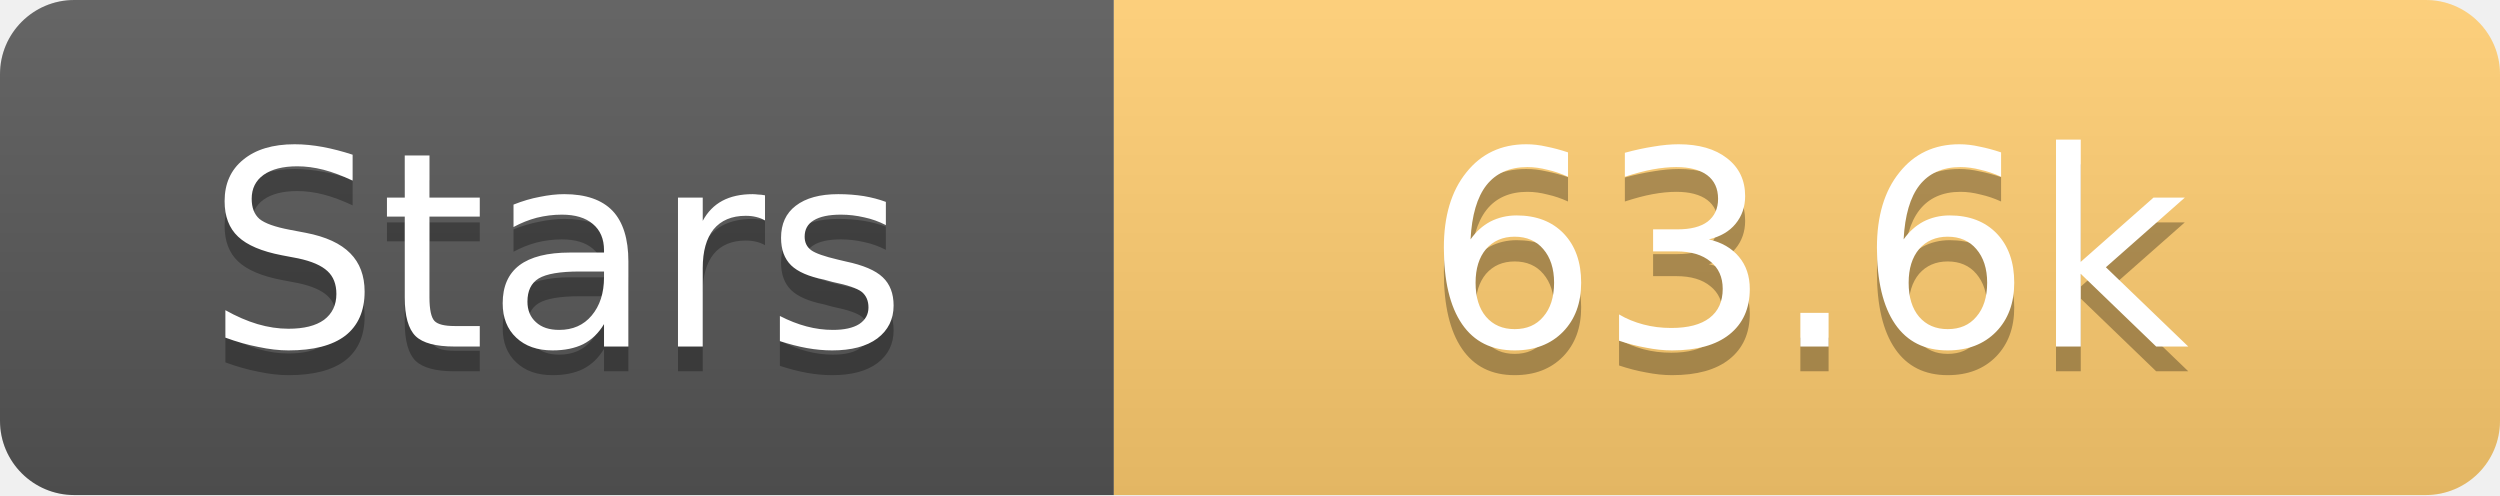
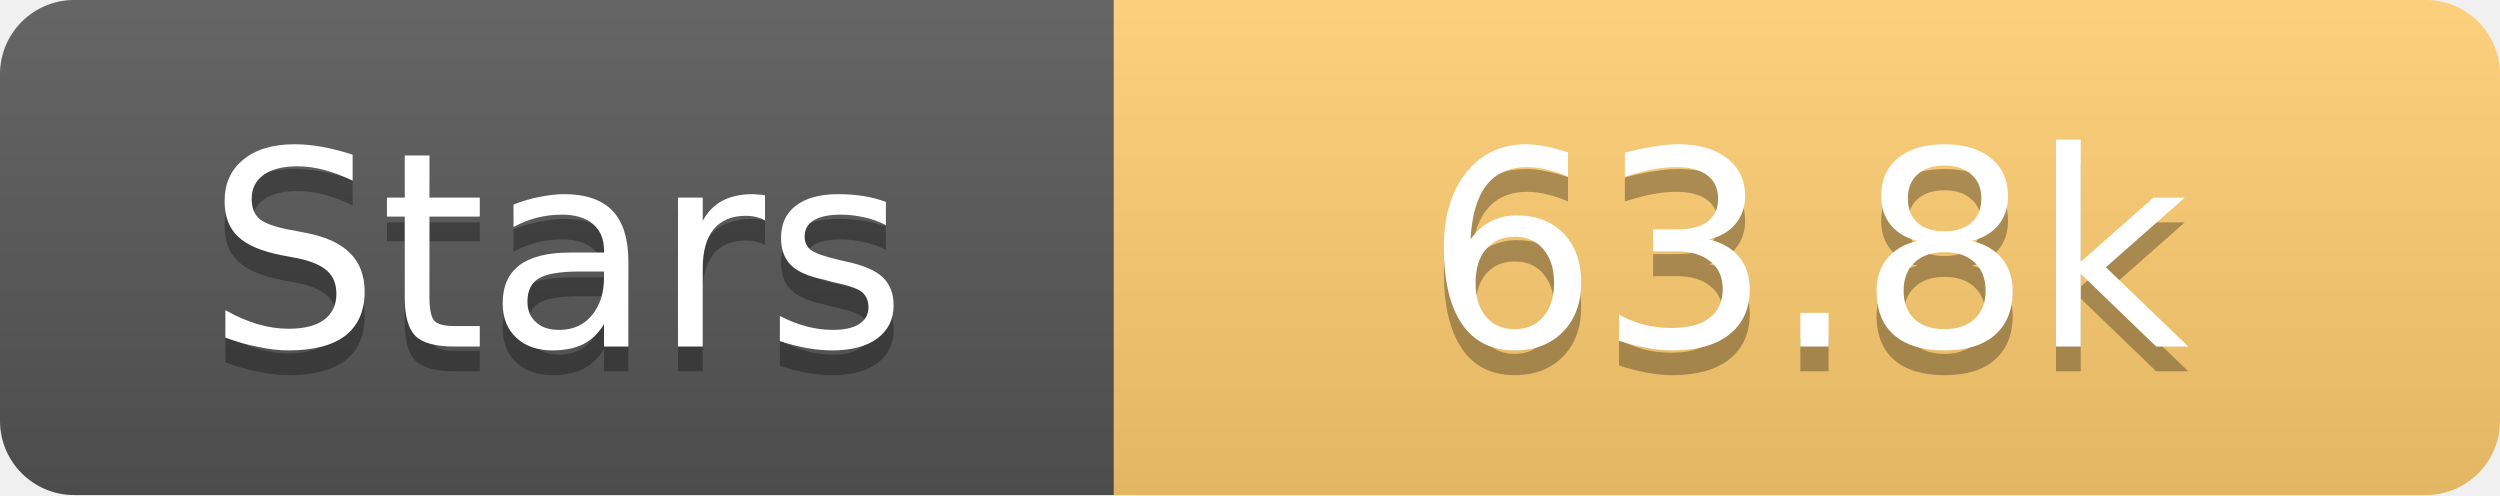
<svg xmlns="http://www.w3.org/2000/svg" width="101" height="20">
  <linearGradient id="s" x2="0" y2="100%">
    <stop offset="0" stop-color="#fff" stop-opacity=".1" />
    <stop offset="1" stop-opacity=".1" />
  </linearGradient>
  <clipPath id="r">
    <rect width="101" height="20" rx="3" fill="#fff" />
  </clipPath>
  <g clip-path="url(#r)">
    <rect width="45" height="20" fill="#555" />
    <rect x="45" width="56" height="20" fill="#fdcb6e" />
    <rect width="101" height="20" fill="url(#s)" />
  </g>
  <g fill="#fff" text-anchor="middle" font-family="Verdana,Geneva,DejaVu Sans,sans-serif" text-rendering="geometricPrecision" font-size="11">
    <text x="22.5" y="15" fill="#010101" fill-opacity=".3">Stars</text>
    <text x="22.5" y="14">Stars</text>
-     <text x="73.0" y="15" fill="#010101" fill-opacity=".3">63.6k</text>
-     <text x="73.0" y="14">63.6k</text>
+     <text x="73.0" y="15" fill="#010101" fill-opacity=".3">63.8k</text>
+     <text x="73.0" y="14">63.8k</text>
  </g>
</svg>
